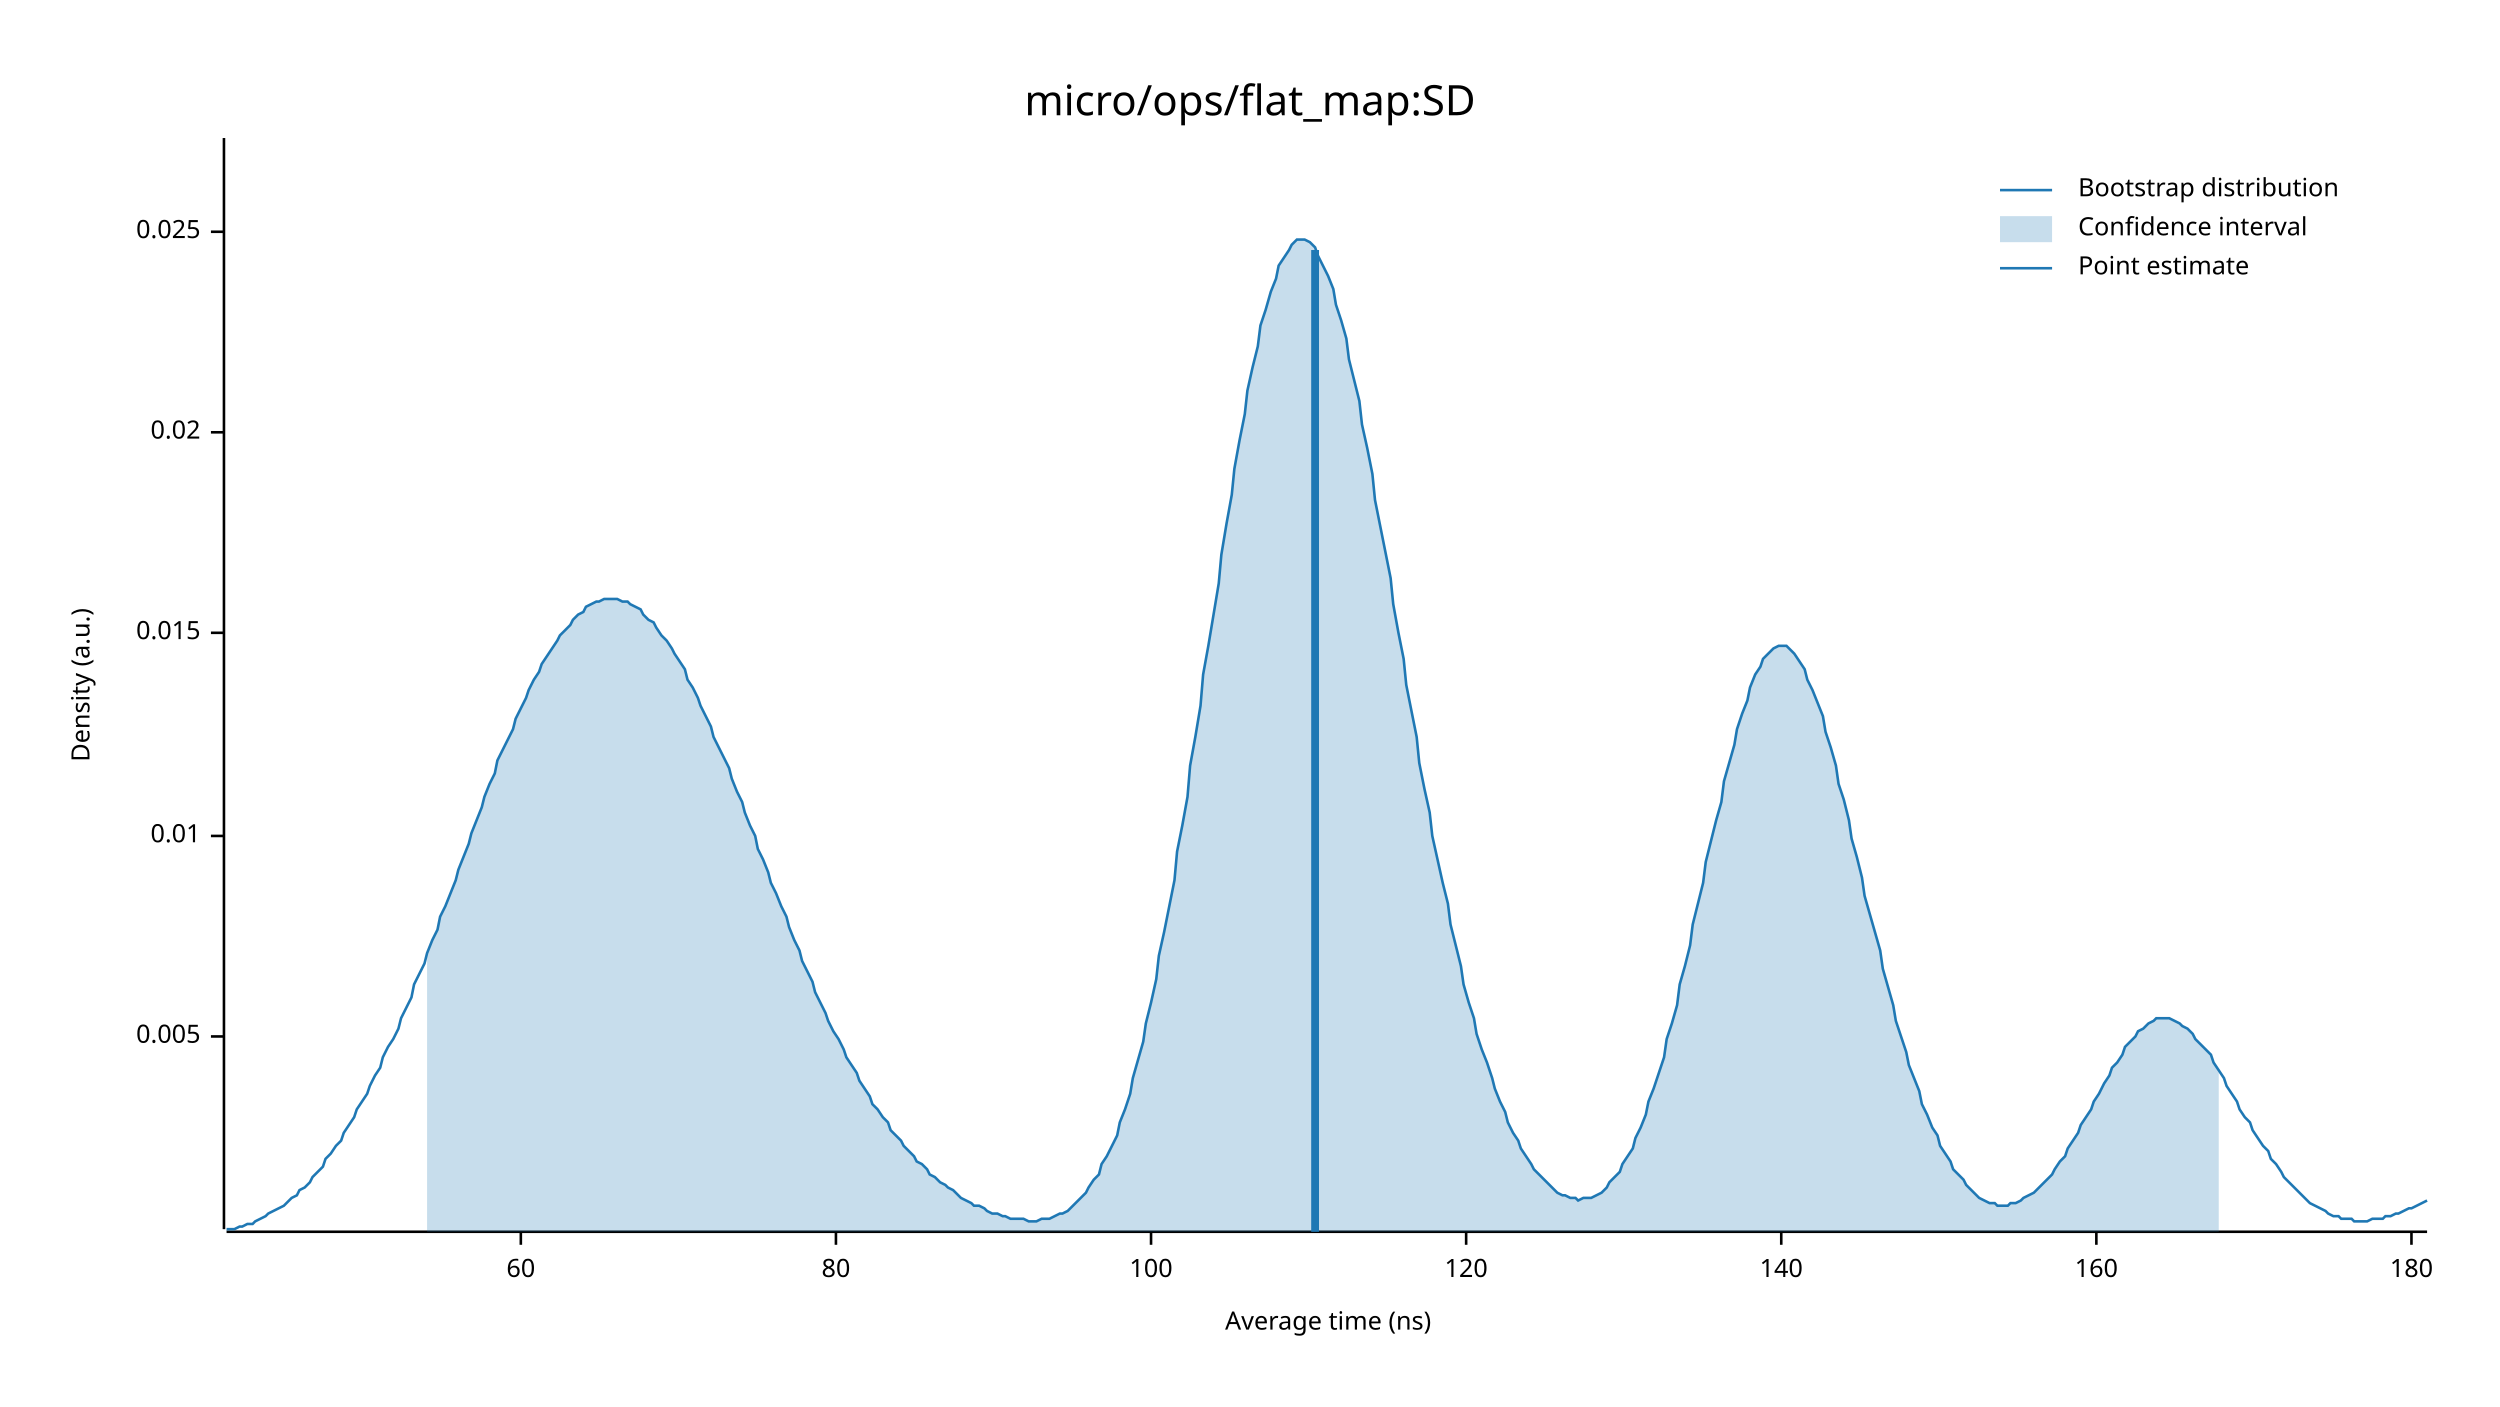
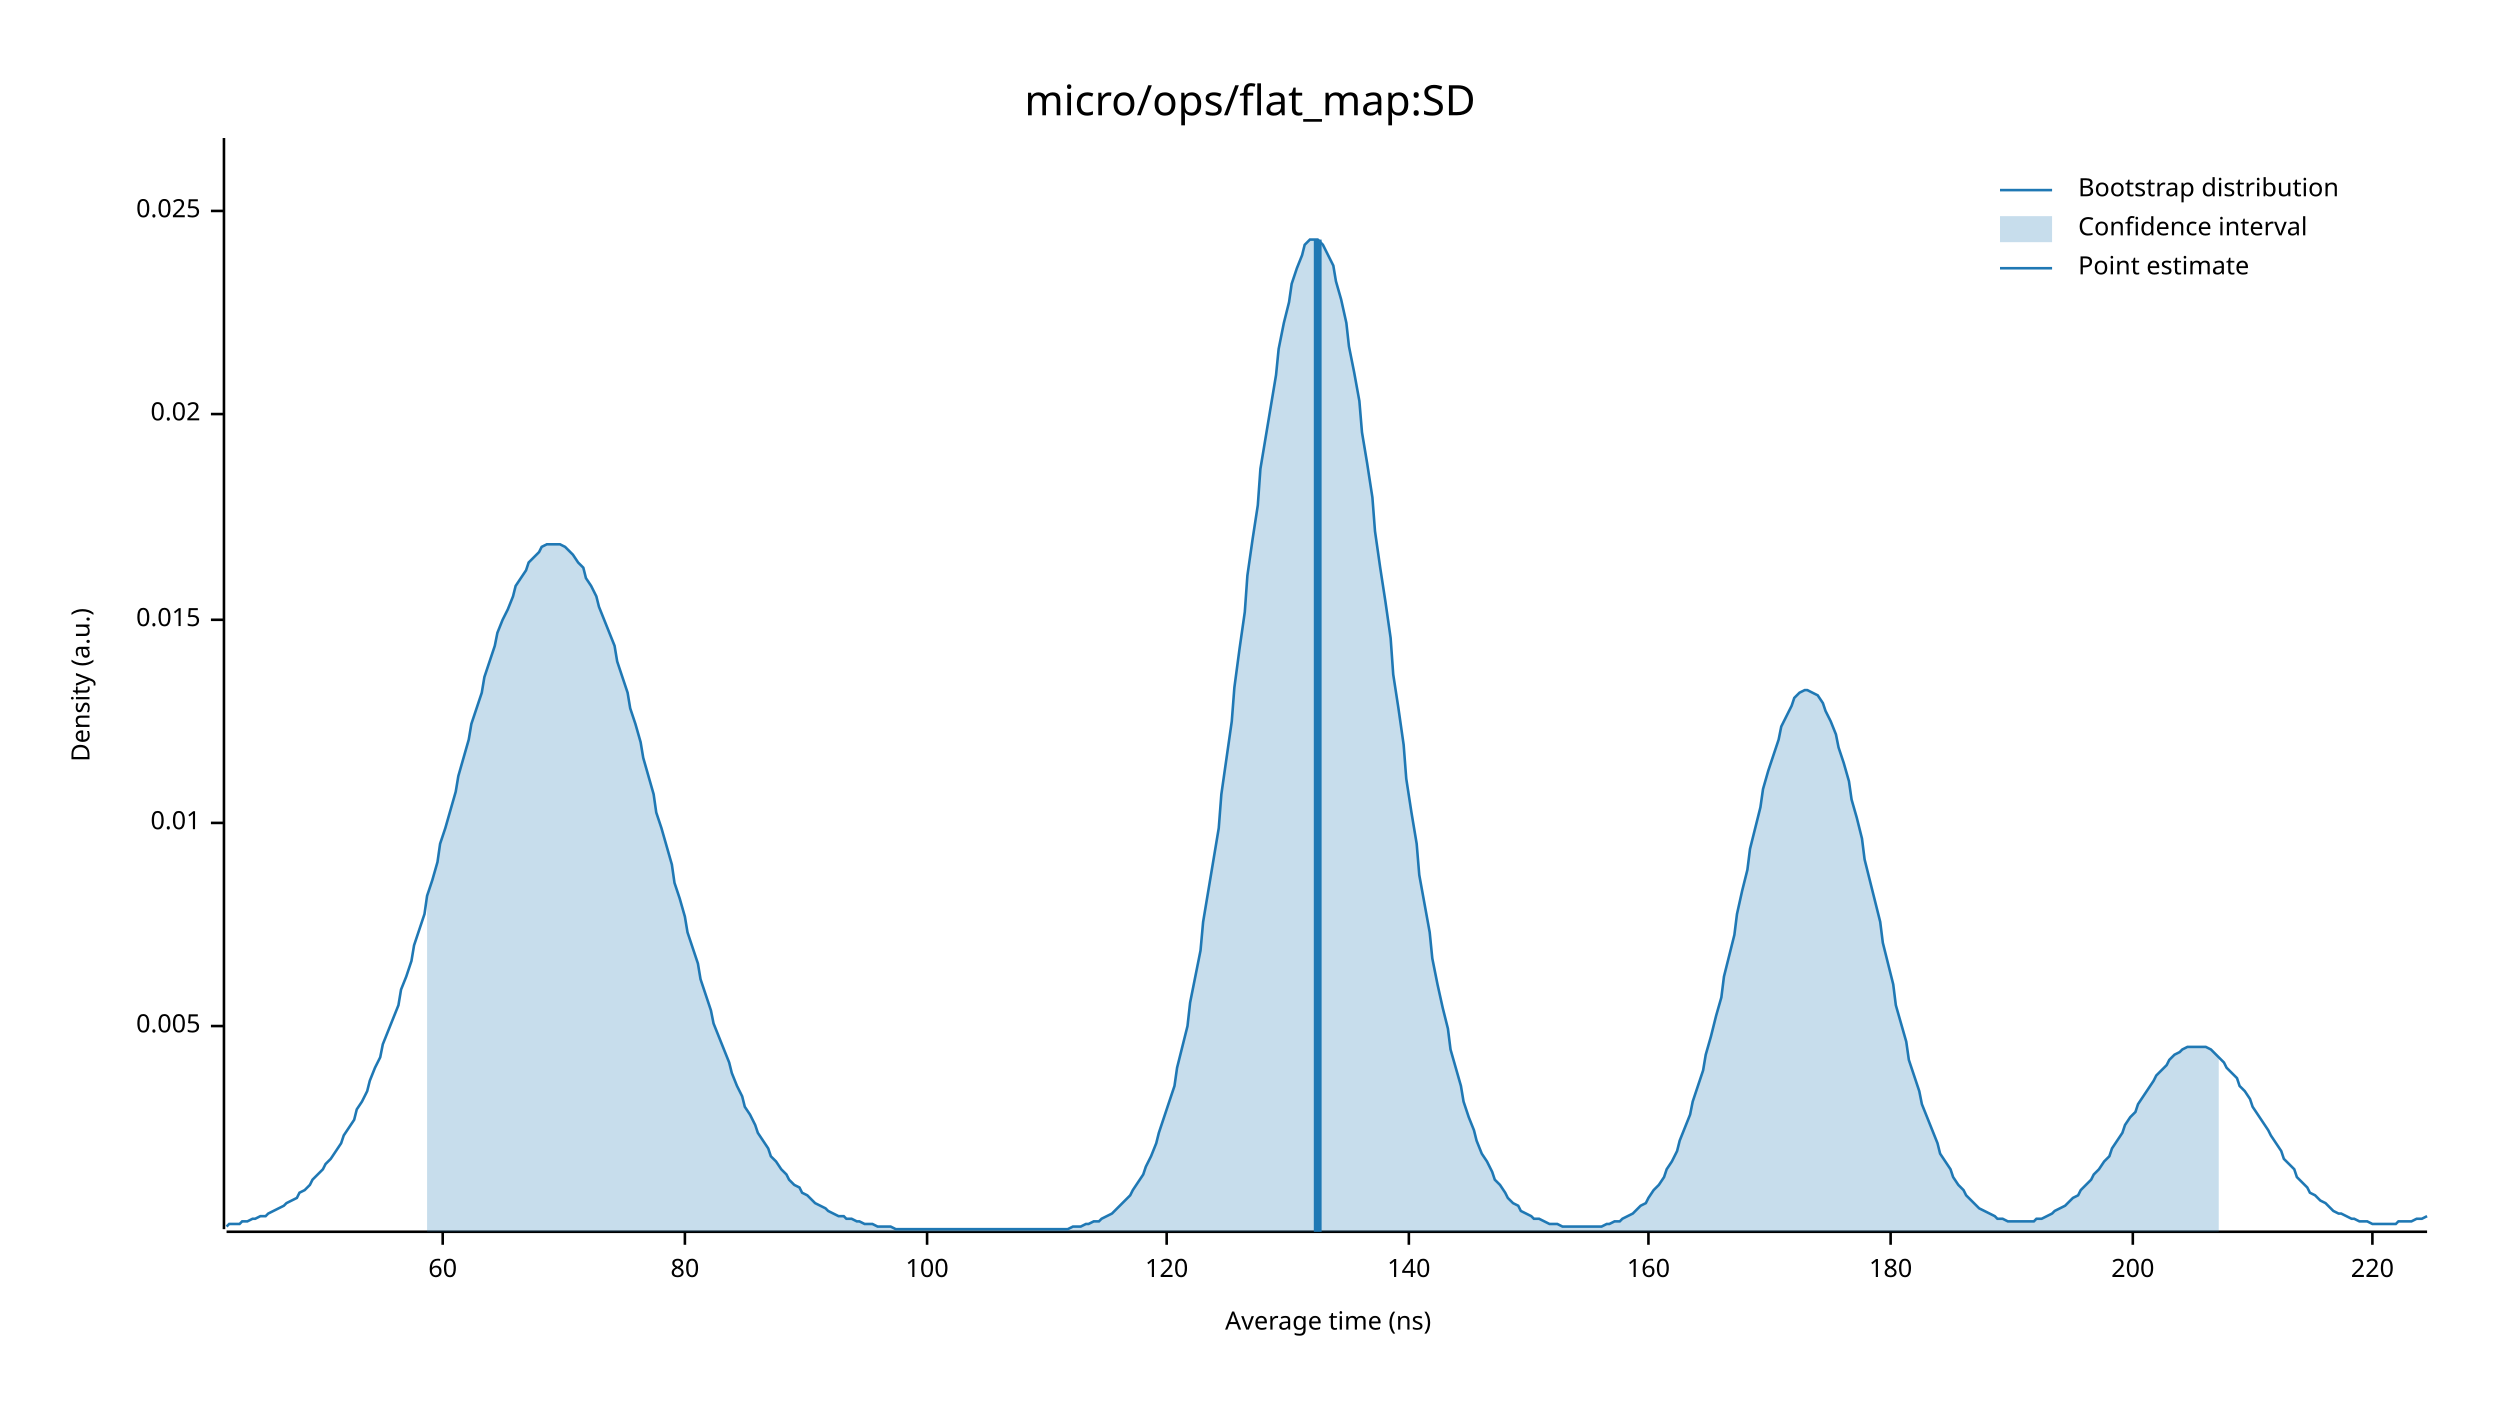
<svg xmlns="http://www.w3.org/2000/svg" width="960" height="540" viewBox="0 0 960 540">
  <text x="480" y="32" dy="0.76em" text-anchor="middle" font-family="sans-serif" font-size="16.129" opacity="1" fill="#000000">
micro/ops/flat_map:SD
</text>
  <text x="27" y="263" dy="0.76em" text-anchor="middle" font-family="sans-serif" font-size="9.677" opacity="1" fill="#000000" transform="rotate(270, 27, 263)">
Density (a.u.)
</text>
  <text x="510" y="513" dy="-0.5ex" text-anchor="middle" font-family="sans-serif" font-size="9.677" opacity="1" fill="#000000">
Average time (ns)
</text>
  <polyline fill="none" opacity="1" stroke="#000000" stroke-width="1" points="86,53 86,472 " />
-   <text x="77" y="398" dy="0.5ex" text-anchor="end" font-family="sans-serif" font-size="9.677" opacity="1" fill="#000000">
+   <text x="77" y="394" dy="0.5ex" text-anchor="end" font-family="sans-serif" font-size="9.677" opacity="1" fill="#000000">
0.005
</text>
-   <polyline fill="none" opacity="1" stroke="#000000" stroke-width="1" points="81,398 86,398 " />
-   <text x="77" y="321" dy="0.5ex" text-anchor="end" font-family="sans-serif" font-size="9.677" opacity="1" fill="#000000">
+   <polyline fill="none" opacity="1" stroke="#000000" stroke-width="1" points="81,394 86,394 " />
+   <text x="77" y="316" dy="0.5ex" text-anchor="end" font-family="sans-serif" font-size="9.677" opacity="1" fill="#000000">
0.01
</text>
-   <polyline fill="none" opacity="1" stroke="#000000" stroke-width="1" points="81,321 86,321 " />
-   <text x="77" y="243" dy="0.5ex" text-anchor="end" font-family="sans-serif" font-size="9.677" opacity="1" fill="#000000">
+   <polyline fill="none" opacity="1" stroke="#000000" stroke-width="1" points="81,316 86,316 " />
+   <text x="77" y="238" dy="0.5ex" text-anchor="end" font-family="sans-serif" font-size="9.677" opacity="1" fill="#000000">
0.015
</text>
-   <polyline fill="none" opacity="1" stroke="#000000" stroke-width="1" points="81,243 86,243 " />
-   <text x="77" y="166" dy="0.5ex" text-anchor="end" font-family="sans-serif" font-size="9.677" opacity="1" fill="#000000">
+   <polyline fill="none" opacity="1" stroke="#000000" stroke-width="1" points="81,238 86,238 " />
+   <text x="77" y="159" dy="0.5ex" text-anchor="end" font-family="sans-serif" font-size="9.677" opacity="1" fill="#000000">
0.02
</text>
-   <polyline fill="none" opacity="1" stroke="#000000" stroke-width="1" points="81,166 86,166 " />
-   <text x="77" y="89" dy="0.5ex" text-anchor="end" font-family="sans-serif" font-size="9.677" opacity="1" fill="#000000">
+   <polyline fill="none" opacity="1" stroke="#000000" stroke-width="1" points="81,159 86,159 " />
+   <text x="77" y="81" dy="0.5ex" text-anchor="end" font-family="sans-serif" font-size="9.677" opacity="1" fill="#000000">
0.025
</text>
-   <polyline fill="none" opacity="1" stroke="#000000" stroke-width="1" points="81,89 86,89 " />
+   <polyline fill="none" opacity="1" stroke="#000000" stroke-width="1" points="81,81 86,81 " />
  <polyline fill="none" opacity="1" stroke="#000000" stroke-width="1" points="87,473 932,473 " />
-   <text x="200" y="483" dy="0.76em" text-anchor="middle" font-family="sans-serif" font-size="9.677" opacity="1" fill="#000000">
+   <text x="170" y="483" dy="0.76em" text-anchor="middle" font-family="sans-serif" font-size="9.677" opacity="1" fill="#000000">
60
</text>
-   <polyline fill="none" opacity="1" stroke="#000000" stroke-width="1" points="200,473 200,478 " />
-   <text x="321" y="483" dy="0.76em" text-anchor="middle" font-family="sans-serif" font-size="9.677" opacity="1" fill="#000000">
+   <polyline fill="none" opacity="1" stroke="#000000" stroke-width="1" points="170,473 170,478 " />
+   <text x="263" y="483" dy="0.76em" text-anchor="middle" font-family="sans-serif" font-size="9.677" opacity="1" fill="#000000">
80
</text>
-   <polyline fill="none" opacity="1" stroke="#000000" stroke-width="1" points="321,473 321,478 " />
-   <text x="442" y="483" dy="0.76em" text-anchor="middle" font-family="sans-serif" font-size="9.677" opacity="1" fill="#000000">
+   <polyline fill="none" opacity="1" stroke="#000000" stroke-width="1" points="263,473 263,478 " />
+   <text x="356" y="483" dy="0.76em" text-anchor="middle" font-family="sans-serif" font-size="9.677" opacity="1" fill="#000000">
100
</text>
-   <polyline fill="none" opacity="1" stroke="#000000" stroke-width="1" points="442,473 442,478 " />
-   <text x="563" y="483" dy="0.76em" text-anchor="middle" font-family="sans-serif" font-size="9.677" opacity="1" fill="#000000">
+   <polyline fill="none" opacity="1" stroke="#000000" stroke-width="1" points="356,473 356,478 " />
+   <text x="448" y="483" dy="0.76em" text-anchor="middle" font-family="sans-serif" font-size="9.677" opacity="1" fill="#000000">
120
</text>
-   <polyline fill="none" opacity="1" stroke="#000000" stroke-width="1" points="563,473 563,478 " />
-   <text x="684" y="483" dy="0.76em" text-anchor="middle" font-family="sans-serif" font-size="9.677" opacity="1" fill="#000000">
+   <polyline fill="none" opacity="1" stroke="#000000" stroke-width="1" points="448,473 448,478 " />
+   <text x="541" y="483" dy="0.76em" text-anchor="middle" font-family="sans-serif" font-size="9.677" opacity="1" fill="#000000">
140
</text>
-   <polyline fill="none" opacity="1" stroke="#000000" stroke-width="1" points="684,473 684,478 " />
-   <text x="805" y="483" dy="0.76em" text-anchor="middle" font-family="sans-serif" font-size="9.677" opacity="1" fill="#000000">
+   <polyline fill="none" opacity="1" stroke="#000000" stroke-width="1" points="541,473 541,478 " />
+   <text x="633" y="483" dy="0.76em" text-anchor="middle" font-family="sans-serif" font-size="9.677" opacity="1" fill="#000000">
160
</text>
-   <polyline fill="none" opacity="1" stroke="#000000" stroke-width="1" points="805,473 805,478 " />
-   <text x="926" y="483" dy="0.76em" text-anchor="middle" font-family="sans-serif" font-size="9.677" opacity="1" fill="#000000">
+   <polyline fill="none" opacity="1" stroke="#000000" stroke-width="1" points="633,473 633,478 " />
+   <text x="726" y="483" dy="0.76em" text-anchor="middle" font-family="sans-serif" font-size="9.677" opacity="1" fill="#000000">
180
</text>
-   <polyline fill="none" opacity="1" stroke="#000000" stroke-width="1" points="926,473 926,478 " />
-   <polyline fill="none" opacity="1" stroke="#1F78B4" stroke-width="1" points="87,472 88,472 90,472 92,471 93,471 95,470 97,470 98,469 100,468 102,467 103,466 105,465 107,464 109,463 110,462 112,460 114,459 115,457 117,456 119,454 120,452 122,450 124,448 125,445 127,443 129,440 131,438 132,435 134,432 136,429 137,426 139,423 141,420 142,417 144,413 146,410 147,406 149,402 151,399 153,395 154,391 156,387 158,383 159,378 161,374 163,370 164,366 166,361 168,357 169,352 171,348 173,343 175,338 176,334 178,329 180,324 181,320 183,315 185,310 186,306 188,301 190,297 191,292 193,288 195,284 197,280 198,276 200,272 202,268 203,265 205,261 207,258 208,255 210,252 212,249 214,246 215,244 217,242 219,240 220,238 222,236 224,235 225,233 227,232 229,231 230,231 232,230 234,230 236,230 237,230 239,231 241,231 242,232 244,233 246,234 247,236 249,238 251,239 252,241 254,244 256,246 258,249 259,251 261,254 263,257 264,261 266,264 268,268 269,271 271,275 273,279 274,283 276,287 278,291 280,295 281,299 283,304 285,308 286,312 288,317 290,321 291,326 293,330 295,335 296,339 298,343 300,348 302,352 303,356 305,361 307,365 308,369 310,373 312,377 313,381 315,385 317,389 318,392 320,396 322,399 324,403 325,406 327,409 329,412 330,415 332,418 334,421 335,424 337,426 339,429 341,431 342,434 344,436 346,438 347,440 349,442 351,444 352,446 354,447 356,449 357,451 359,452 361,454 363,455 364,456 366,457 368,459 369,460 371,461 373,462 374,463 376,463 378,464 379,465 381,466 383,466 385,467 386,467 388,468 390,468 391,468 393,468 395,469 396,469 398,469 400,468 401,468 403,468 405,467 407,466 408,466 410,465 412,463 413,462 415,460 417,458 418,456 420,453 422,451 423,447 425,444 427,440 429,436 430,431 432,426 434,420 435,414 437,407 439,400 440,393 442,385 444,376 445,367 447,358 449,348 451,338 452,327 454,317 456,306 457,294 459,283 461,271 462,259 464,248 466,236 468,224 469,213 471,201 473,190 474,180 476,169 478,159 479,150 481,141 483,133 484,125 486,119 488,112 490,107 491,102 493,99 495,96 496,94 498,92 500,92 501,92 503,93 505,95 506,98 508,102 510,106 512,111 513,117 515,123 517,130 518,138 520,146 522,154 523,163 525,172 527,182 528,192 530,202 532,212 534,222 535,232 537,243 539,253 540,263 542,273 544,283 545,293 547,303 549,312 550,321 552,330 554,339 556,347 557,355 559,363 561,371 562,378 564,385 566,391 567,397 569,403 571,408 573,414 574,418 576,423 578,427 579,431 581,435 583,438 584,441 586,444 588,447 589,449 591,451 593,453 595,455 596,456 598,458 600,459 601,459 603,460 605,460 606,461 608,460 610,460 611,460 613,459 615,458 617,456 618,454 620,452 622,450 623,447 625,444 627,441 628,437 630,433 632,428 633,423 635,418 637,412 639,406 640,399 642,393 644,386 645,378 647,371 649,363 650,355 652,347 654,339 655,331 657,323 659,315 661,308 662,300 664,293 666,286 667,280 669,274 671,269 672,264 674,259 676,256 677,253 679,251 681,249 683,248 684,248 686,248 688,250 689,251 691,254 693,257 694,261 696,265 698,270 700,275 701,281 703,287 705,294 706,301 708,307 710,315 711,322 713,329 715,337 716,344 718,351 720,358 722,365 723,372 725,379 727,386 728,392 730,398 732,404 733,409 735,414 737,419 738,424 740,428 742,433 744,436 745,440 747,443 749,446 750,449 752,451 754,453 755,455 757,457 759,459 760,460 762,461 764,462 766,462 767,463 769,463 771,463 772,462 774,462 776,461 777,460 779,459 781,458 782,457 784,455 786,453 788,451 789,449 791,446 793,444 794,441 796,438 798,435 799,432 801,429 803,426 804,423 806,420 808,416 810,413 811,410 813,408 815,405 816,402 818,400 820,398 821,396 823,395 825,393 827,392 828,391 830,391 832,391 833,391 835,392 837,393 838,394 840,395 842,397 843,399 845,401 847,403 849,405 850,408 852,411 854,414 855,417 857,420 859,423 860,426 862,429 864,431 865,434 867,437 869,440 871,442 872,445 874,447 876,450 877,452 879,454 881,456 882,457 884,459 886,461 887,462 889,463 891,464 893,465 894,466 896,467 898,467 899,468 901,468 903,468 904,469 906,469 908,469 909,469 911,468 913,468 915,468 916,467 918,467 920,466 921,466 923,465 925,464 926,464 928,463 930,462 932,461 " />
-   <polygon opacity="0.25" fill="#1F78B4" points="164,366 166,361 168,357 169,352 171,348 173,343 175,338 176,334 178,329 180,324 181,320 183,315 185,310 186,306 188,301 190,297 191,292 193,288 195,284 197,280 198,276 200,272 202,268 203,265 205,261 207,258 208,255 210,252 212,249 214,246 215,244 217,242 219,240 220,238 222,236 224,235 225,233 227,232 229,231 230,231 232,230 234,230 236,230 237,230 239,231 241,231 242,232 244,233 246,234 247,236 249,238 251,239 252,241 254,244 256,246 258,249 259,251 261,254 263,257 264,261 266,264 268,268 269,271 271,275 273,279 274,283 276,287 278,291 280,295 281,299 283,304 285,308 286,312 288,317 290,321 291,326 293,330 295,335 296,339 298,343 300,348 302,352 303,356 305,361 307,365 308,369 310,373 312,377 313,381 315,385 317,389 318,392 320,396 322,399 324,403 325,406 327,409 329,412 330,415 332,418 334,421 335,424 337,426 339,429 341,431 342,434 344,436 346,438 347,440 349,442 351,444 352,446 354,447 356,449 357,451 359,452 361,454 363,455 364,456 366,457 368,459 369,460 371,461 373,462 374,463 376,463 378,464 379,465 381,466 383,466 385,467 386,467 388,468 390,468 391,468 393,468 395,469 396,469 398,469 400,468 401,468 403,468 405,467 407,466 408,466 410,465 412,463 413,462 415,460 417,458 418,456 420,453 422,451 423,447 425,444 427,440 429,436 430,431 432,426 434,420 435,414 437,407 439,400 440,393 442,385 444,376 445,367 447,358 449,348 451,338 452,327 454,317 456,306 457,294 459,283 461,271 462,259 464,248 466,236 468,224 469,213 471,201 473,190 474,180 476,169 478,159 479,150 481,141 483,133 484,125 486,119 488,112 490,107 491,102 493,99 495,96 496,94 498,92 500,92 501,92 503,93 505,95 506,98 508,102 510,106 512,111 513,117 515,123 517,130 518,138 520,146 522,154 523,163 525,172 527,182 528,192 530,202 532,212 534,222 535,232 537,243 539,253 540,263 542,273 544,283 545,293 547,303 549,312 550,321 552,330 554,339 556,347 557,355 559,363 561,371 562,378 564,385 566,391 567,397 569,403 571,408 573,414 574,418 576,423 578,427 579,431 581,435 583,438 584,441 586,444 588,447 589,449 591,451 593,453 595,455 596,456 598,458 600,459 601,459 603,460 605,460 606,461 608,460 610,460 611,460 613,459 615,458 617,456 618,454 620,452 622,450 623,447 625,444 627,441 628,437 630,433 632,428 633,423 635,418 637,412 639,406 640,399 642,393 644,386 645,378 647,371 649,363 650,355 652,347 654,339 655,331 657,323 659,315 661,308 662,300 664,293 666,286 667,280 669,274 671,269 672,264 674,259 676,256 677,253 679,251 681,249 683,248 684,248 686,248 688,250 689,251 691,254 693,257 694,261 696,265 698,270 700,275 701,281 703,287 705,294 706,301 708,307 710,315 711,322 713,329 715,337 716,344 718,351 720,358 722,365 723,372 725,379 727,386 728,392 730,398 732,404 733,409 735,414 737,419 738,424 740,428 742,433 744,436 745,440 747,443 749,446 750,449 752,451 754,453 755,455 757,457 759,459 760,460 762,461 764,462 766,462 767,463 769,463 771,463 772,462 774,462 776,461 777,460 779,459 781,458 782,457 784,455 786,453 788,451 789,449 791,446 793,444 794,441 796,438 798,435 799,432 801,429 803,426 804,423 806,420 808,416 810,413 811,410 813,408 815,405 816,402 818,400 820,398 821,396 823,395 825,393 827,392 828,391 830,391 832,391 833,391 835,392 837,393 838,394 840,395 842,397 843,399 845,401 847,403 849,405 850,408 852,411 852,473 164,473 " />
-   <polyline fill="none" opacity="1" stroke="#1F78B4" stroke-width="3" points="505,473 505,96 " />
+   <polyline fill="none" opacity="1" stroke="#000000" stroke-width="1" points="726,473 726,478 " />
+   <text x="819" y="483" dy="0.76em" text-anchor="middle" font-family="sans-serif" font-size="9.677" opacity="1" fill="#000000">
+ 200
+ </text>
+   <polyline fill="none" opacity="1" stroke="#000000" stroke-width="1" points="819,473 819,478 " />
+   <text x="911" y="483" dy="0.76em" text-anchor="middle" font-family="sans-serif" font-size="9.677" opacity="1" fill="#000000">
+ 220
+ </text>
+   <polyline fill="none" opacity="1" stroke="#000000" stroke-width="1" points="911,473 911,478 " />
+   <polyline fill="none" opacity="1" stroke="#1F78B4" stroke-width="1" points="87,471 88,470 90,470 92,470 93,469 95,469 97,468 98,468 100,467 102,467 103,466 105,465 107,464 109,463 110,462 112,461 114,460 115,458 117,457 119,455 120,453 122,451 124,449 125,447 127,445 129,442 131,439 132,436 134,433 136,430 137,426 139,423 141,419 142,415 144,410 146,406 147,401 149,396 151,391 153,386 154,380 156,375 158,369 159,363 161,357 163,351 164,344 166,338 168,331 169,324 171,318 173,311 175,304 176,298 178,291 180,284 181,278 183,272 185,266 186,260 188,254 190,248 191,243 193,238 195,234 197,229 198,225 200,222 202,219 203,216 205,214 207,212 208,210 210,209 212,209 214,209 215,209 217,210 219,212 220,213 222,216 224,218 225,222 227,225 229,229 230,233 232,238 234,243 236,248 237,254 239,260 241,266 242,272 244,278 246,285 247,291 249,298 251,305 252,312 254,318 256,325 258,332 259,339 261,345 263,352 264,358 266,364 268,370 269,376 271,382 273,388 274,393 276,398 278,403 280,408 281,412 283,417 285,421 286,425 288,428 290,432 291,435 293,438 295,441 296,444 298,446 300,449 302,451 303,453 305,455 307,456 308,458 310,459 312,461 313,462 315,463 317,464 318,465 320,466 322,467 324,467 325,468 327,468 329,469 330,469 332,470 334,470 335,470 337,471 339,471 341,471 342,471 344,472 346,472 347,472 349,472 351,472 352,472 354,472 356,472 357,472 359,472 361,472 363,472 364,472 366,472 368,472 369,472 371,472 373,472 374,472 376,472 378,472 379,472 381,472 383,472 385,472 386,472 388,472 390,472 391,472 393,472 395,472 396,472 398,472 400,472 401,472 403,472 405,472 407,472 408,472 410,472 412,471 413,471 415,471 417,470 418,470 420,469 422,469 423,468 425,467 427,466 429,464 430,463 432,461 434,459 435,457 437,454 439,451 440,448 442,444 444,439 445,435 447,429 449,423 451,417 452,410 454,402 456,394 457,385 459,375 461,365 462,354 464,342 466,330 468,318 469,305 471,291 473,277 474,264 476,249 478,235 479,221 481,207 483,194 484,180 486,168 488,156 490,144 491,134 493,124 495,116 496,109 498,103 500,98 501,94 503,92 505,92 506,92 508,94 510,98 512,102 513,108 515,115 517,124 518,133 520,143 522,154 523,166 525,178 527,191 528,204 530,218 532,231 534,245 535,259 537,272 539,286 540,299 542,312 544,324 545,336 547,347 549,358 550,368 552,378 554,387 556,395 557,403 559,410 561,417 562,423 564,429 566,434 567,438 569,443 571,446 573,450 574,453 576,455 578,458 579,460 581,462 583,463 584,465 586,466 588,467 589,468 591,468 593,469 595,470 596,470 598,470 600,471 601,471 603,471 605,471 606,471 608,471 610,471 611,471 613,471 615,471 617,470 618,470 620,469 622,469 623,468 625,467 627,466 628,465 630,463 632,462 633,460 635,457 637,455 639,452 640,449 642,446 644,442 645,438 647,433 649,428 650,423 652,417 654,411 655,405 657,398 659,390 661,383 662,375 664,367 666,359 667,351 669,342 671,334 672,326 674,318 676,310 677,303 679,296 681,290 683,284 684,279 686,275 688,271 689,268 691,266 693,265 694,265 696,266 698,267 700,270 701,273 703,277 705,282 706,287 708,293 710,300 711,307 713,314 715,322 716,330 718,338 720,346 722,354 723,362 725,370 727,378 728,386 730,393 732,400 733,407 735,413 737,419 738,424 740,429 742,434 744,439 745,443 747,446 749,449 750,452 752,455 754,457 755,459 757,461 759,463 760,464 762,465 764,466 766,467 767,468 769,468 771,469 772,469 774,469 776,469 777,469 779,469 781,469 782,468 784,468 786,467 788,466 789,465 791,464 793,463 794,462 796,460 798,459 799,457 801,455 803,453 804,451 806,449 808,446 810,444 811,441 813,438 815,435 816,432 818,429 820,427 821,424 823,421 825,418 827,415 828,413 830,411 832,409 833,407 835,405 837,404 838,403 840,402 842,402 843,402 845,402 847,402 849,403 850,404 852,406 854,408 855,410 857,412 859,414 860,417 862,419 864,422 865,425 867,428 869,431 871,434 872,436 874,439 876,442 877,445 879,447 881,449 882,452 884,454 886,456 887,458 889,459 891,461 893,462 894,463 896,465 898,466 899,466 901,467 903,468 904,468 906,469 908,469 909,469 911,470 913,470 915,470 916,470 918,470 920,470 921,469 923,469 925,469 926,469 928,468 930,468 932,467 " />
+   <polygon opacity="0.25" fill="#1F78B4" points="164,344 166,338 168,331 169,324 171,318 173,311 175,304 176,298 178,291 180,284 181,278 183,272 185,266 186,260 188,254 190,248 191,243 193,238 195,234 197,229 198,225 200,222 202,219 203,216 205,214 207,212 208,210 210,209 212,209 214,209 215,209 217,210 219,212 220,213 222,216 224,218 225,222 227,225 229,229 230,233 232,238 234,243 236,248 237,254 239,260 241,266 242,272 244,278 246,285 247,291 249,298 251,305 252,312 254,318 256,325 258,332 259,339 261,345 263,352 264,358 266,364 268,370 269,376 271,382 273,388 274,393 276,398 278,403 280,408 281,412 283,417 285,421 286,425 288,428 290,432 291,435 293,438 295,441 296,444 298,446 300,449 302,451 303,453 305,455 307,456 308,458 310,459 312,461 313,462 315,463 317,464 318,465 320,466 322,467 324,467 325,468 327,468 329,469 330,469 332,470 334,470 335,470 337,471 339,471 341,471 342,471 344,472 346,472 347,472 349,472 351,472 352,472 354,472 356,472 357,472 359,472 361,472 363,472 364,472 366,472 368,472 369,472 371,472 373,472 374,472 376,472 378,472 379,472 381,472 383,472 385,472 386,472 388,472 390,472 391,472 393,472 395,472 396,472 398,472 400,472 401,472 403,472 405,472 407,472 408,472 410,472 412,471 413,471 415,471 417,470 418,470 420,469 422,469 423,468 425,467 427,466 429,464 430,463 432,461 434,459 435,457 437,454 439,451 440,448 442,444 444,439 445,435 447,429 449,423 451,417 452,410 454,402 456,394 457,385 459,375 461,365 462,354 464,342 466,330 468,318 469,305 471,291 473,277 474,264 476,249 478,235 479,221 481,207 483,194 484,180 486,168 488,156 490,144 491,134 493,124 495,116 496,109 498,103 500,98 501,94 503,92 505,92 506,92 508,94 510,98 512,102 513,108 515,115 517,124 518,133 520,143 522,154 523,166 525,178 527,191 528,204 530,218 532,231 534,245 535,259 537,272 539,286 540,299 542,312 544,324 545,336 547,347 549,358 550,368 552,378 554,387 556,395 557,403 559,410 561,417 562,423 564,429 566,434 567,438 569,443 571,446 573,450 574,453 576,455 578,458 579,460 581,462 583,463 584,465 586,466 588,467 589,468 591,468 593,469 595,470 596,470 598,470 600,471 601,471 603,471 605,471 606,471 608,471 610,471 611,471 613,471 615,471 617,470 618,470 620,469 622,469 623,468 625,467 627,466 628,465 630,463 632,462 633,460 635,457 637,455 639,452 640,449 642,446 644,442 645,438 647,433 649,428 650,423 652,417 654,411 655,405 657,398 659,390 661,383 662,375 664,367 666,359 667,351 669,342 671,334 672,326 674,318 676,310 677,303 679,296 681,290 683,284 684,279 686,275 688,271 689,268 691,266 693,265 694,265 696,266 698,267 700,270 701,273 703,277 705,282 706,287 708,293 710,300 711,307 713,314 715,322 716,330 718,338 720,346 722,354 723,362 725,370 727,378 728,386 730,393 732,400 733,407 735,413 737,419 738,424 740,429 742,434 744,439 745,443 747,446 749,449 750,452 752,455 754,457 755,459 757,461 759,463 760,464 762,465 764,466 766,467 767,468 769,468 771,469 772,469 774,469 776,469 777,469 779,469 781,469 782,468 784,468 786,467 788,466 789,465 791,464 793,463 794,462 796,460 798,459 799,457 801,455 803,453 804,451 806,449 808,446 810,444 811,441 813,438 815,435 816,432 818,429 820,427 821,424 823,421 825,418 827,415 828,413 830,411 832,409 833,407 835,405 837,404 838,403 840,402 842,402 843,402 845,402 847,402 849,403 850,404 852,406 852,473 164,473 " />
+   <polyline fill="none" opacity="1" stroke="#1F78B4" stroke-width="3" points="506,473 506,92 " />
  <text x="798" y="68" dy="0.76em" text-anchor="start" font-family="sans-serif" font-size="9.677" opacity="1" fill="#000000">
Bootstrap distribution
</text>
  <text x="798" y="83" dy="0.76em" text-anchor="start" font-family="sans-serif" font-size="9.677" opacity="1" fill="#000000">
Confidence interval
</text>
  <text x="798" y="98" dy="0.76em" text-anchor="start" font-family="sans-serif" font-size="9.677" opacity="1" fill="#000000">
Point estimate
</text>
  <polyline fill="none" opacity="1" stroke="#1F78B4" stroke-width="1" points="768,73 788,73 " />
  <rect x="768" y="83" width="20" height="10" opacity="0.25" fill="#1F78B4" stroke="none" />
  <polyline fill="none" opacity="1" stroke="#1F78B4" stroke-width="1" points="768,103 788,103 " />
</svg>
